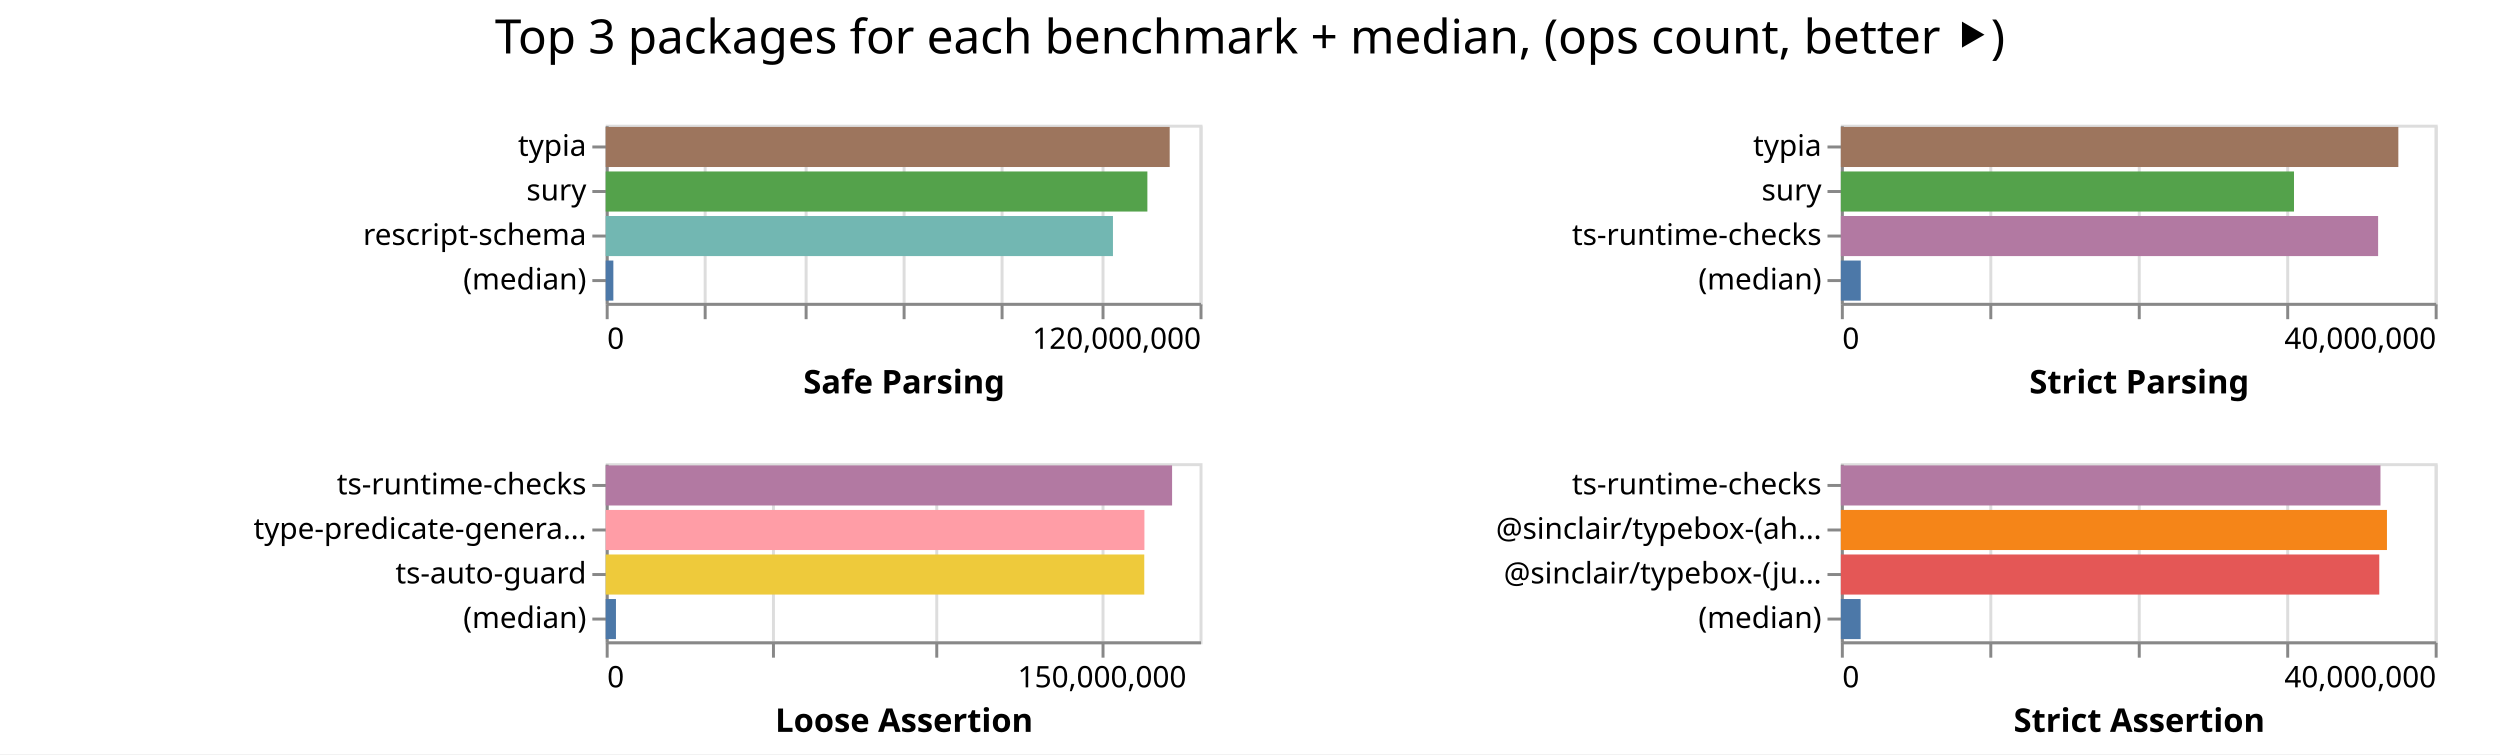
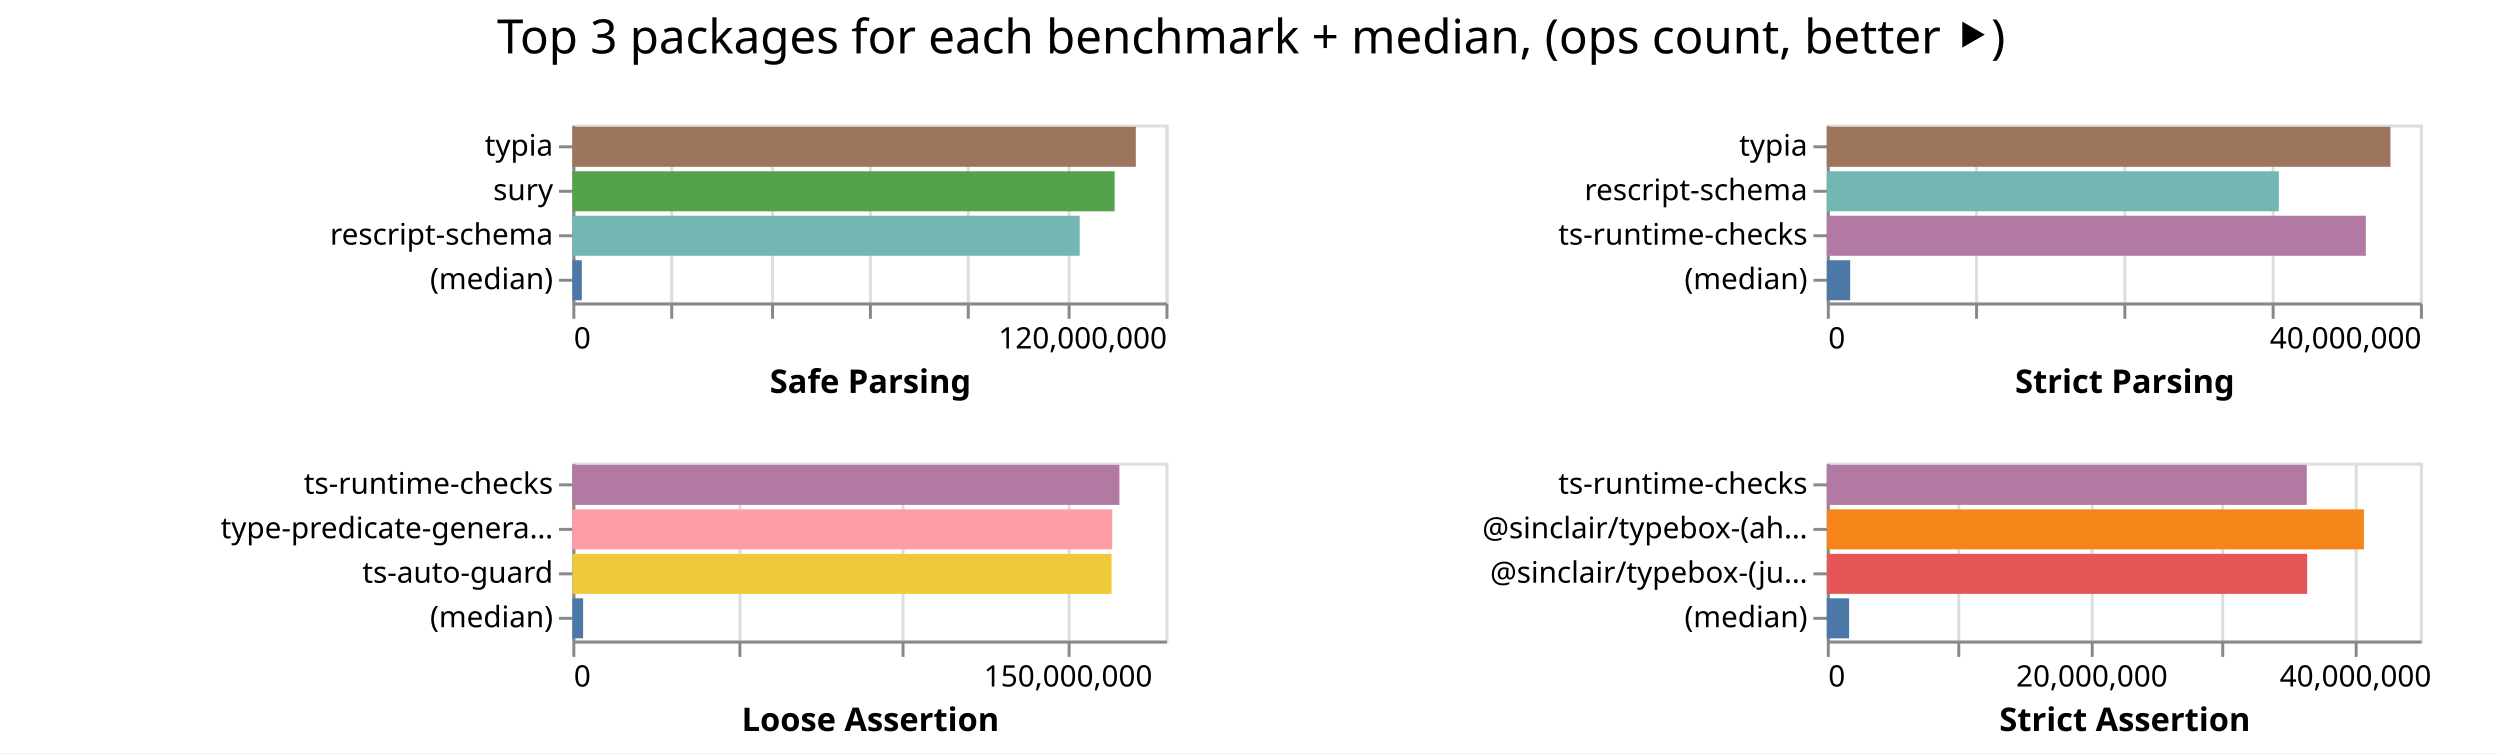
- <svg xmlns="http://www.w3.org/2000/svg" width="842" height="254" class="marks">
-   <path fill="#fff" d="M0 0h842v254H0z" />
+ <svg xmlns="http://www.w3.org/2000/svg" width="843" height="254" class="marks">
+   <path fill="#fff" d="M0 0h843v254H0z" />
  <g fill="none" stroke-miterlimit="10" aria-roledescription="group mark container" class="mark-group role-frame root">
-     <path d="M204 42" aria-hidden="true" class="background" />
+     <path d="M193 42" aria-hidden="true" class="background" />
    <g aria-roledescription="group mark container" class="mark-group role-scope child__Safe_Parsing_group">
-       <path stroke="#ddd" d="M204.5 42.5h200v60h-200Z" aria-hidden="true" class="background" />
+       <path stroke="#ddd" d="M193.5 42.5h200v60h-200Z" aria-hidden="true" class="background" />
      <g aria-hidden="true" class="mark-group role-axis">
-         <path d="M204.5 102.5" aria-hidden="true" class="background" pointer-events="none" />
+         <path d="M193.5 102.5" aria-hidden="true" class="background" pointer-events="none" />
        <g stroke="#ddd" class="mark-rule role-axis-grid" pointer-events="none">
-           <path d="M204.5 102.5v-60M237.5 102.5v-60M271.5 102.5v-60M304.5 102.5v-60M337.5 102.5v-60M371.5 102.5v-60M404.5 102.5v-60" />
+           <path d="M193.5 102.5v-60M226.5 102.5v-60M260.5 102.5v-60M293.5 102.5v-60M326.5 102.5v-60M360.5 102.5v-60M393.5 102.5v-60" />
        </g>
      </g>
      <g aria-label="X-axis titled 'Safe Parsing' for a linear scale with values from 0 to 120,000,000" aria-roledescription="axis" class="mark-group role-axis" pointer-events="none">
-         <path d="M204.5 102.5" aria-hidden="true" class="background" />
+         <path d="M193.5 102.5" aria-hidden="true" class="background" />
        <g stroke="#888" class="mark-rule role-axis-tick">
-           <path d="M204.5 102.5v5M237.5 102.5v5M271.5 102.5v5M304.5 102.5v5M337.5 102.5v5M371.5 102.5v5M404.5 102.5v5" />
+           <path d="M193.5 102.5v5M226.5 102.5v5M260.5 102.5v5M293.5 102.5v5M326.5 102.5v5M360.5 102.5v5M393.5 102.5v5" />
        </g>
        <g fill="#000" class="mark-text role-axis-label" font-family="sans-serif" font-size="10">
-           <text transform="translate(204.5 117.5)">0</text>
-           <text text-anchor="end" transform="translate(404.5 117.5)">120,000,000</text>
+           <text transform="translate(193.5 117.5)">0</text>
+           <text text-anchor="end" transform="translate(393.5 117.5)">120,000,000</text>
        </g>
-         <path stroke="#888" d="M204.5 102.5h200" class="mark-rule role-axis-domain" />
-         <text fill="#000" class="mark-text role-axis-title" font-family="sans-serif" font-size="11" font-weight="bold" text-anchor="middle" transform="translate(304.5 132.5)">Safe Parsing</text>
+         <path stroke="#888" d="M193.5 102.5h200" class="mark-rule role-axis-domain" />
+         <text fill="#000" class="mark-text role-axis-title" font-family="sans-serif" font-size="11" font-weight="bold" text-anchor="middle" transform="translate(293.5 132.5)">Safe Parsing</text>
      </g>
      <g aria-label="Y-axis for a discrete scale with 4 values: typia, sury, rescript-schema, (median)" aria-roledescription="axis" class="mark-group role-axis" pointer-events="none">
-         <path d="M204.5 42.5" aria-hidden="true" class="background" />
+         <path d="M193.5 42.5" aria-hidden="true" class="background" />
        <g stroke="#888" class="mark-rule role-axis-tick">
-           <path d="M204.5 49.5h-5M204.5 64.5h-5M204.5 79.5h-5M204.5 94.5h-5" />
+           <path d="M193.5 49.5h-5M193.5 64.5h-5M193.5 79.5h-5M193.5 94.5h-5" />
        </g>
        <g fill="#000" class="mark-text role-axis-label" font-family="sans-serif" font-size="10" text-anchor="end">
-           <text transform="translate(197.5 52.5)">typia</text>
-           <text transform="translate(197.5 67.5)">sury</text>
-           <text transform="translate(197.5 82.5)">rescript-schema</text>
-           <text transform="translate(197.5 97.5)">(median)</text>
+           <text transform="translate(186.5 52.5)">typia</text>
+           <text transform="translate(186.5 67.5)">sury</text>
+           <text transform="translate(186.5 82.5)">rescript-schema</text>
+           <text transform="translate(186.5 97.5)">(median)</text>
        </g>
-         <path stroke="#888" d="M204.5 42.5v60" class="mark-rule role-axis-domain" />
+         <path stroke="#888" d="M193.5 42.5v60" class="mark-rule role-axis-domain" />
      </g>
      <g aria-roledescription="rect mark container" class="mark-rect role-mark child__Safe_Parsing_marks">
-         <path fill="#9d755d" d="M204 42.75h189.954v13.5H204Z" aria-label="Safe Parsing: 113972346; name: typia" aria-roledescription="bar" />
-         <path fill="#54a24b" d="M204 57.75h182.436v13.5H204Z" aria-label="Safe Parsing: 109461400; name: sury" aria-roledescription="bar" />
-         <path fill="#72b7b2" d="M204 72.75h170.844v13.5H204Z" aria-label="Safe Parsing: 102506501; name: rescript-schema" aria-roledescription="bar" />
-         <path fill="#4c78a8" d="M204 87.75h2.577v13.5H204Z" aria-label="Safe Parsing: 1546085; name: (median)" aria-roledescription="bar" />
+         <path fill="#9d755d" d="M193 42.75h190v13.5H193Z" aria-label="Safe Parsing: 113999818; name: typia" aria-roledescription="bar" />
+         <path fill="#54a24b" d="M193 57.75h182.86v13.5H193Z" aria-label="Safe Parsing: 109716542; name: sury" aria-roledescription="bar" />
+         <path fill="#72b7b2" d="M193 72.75h171.078v13.5H193Z" aria-label="Safe Parsing: 102646854; name: rescript-schema" aria-roledescription="bar" />
+         <path fill="#4c78a8" d="M193 87.75h3.185v13.5H193Z" aria-label="Safe Parsing: 1911144; name: (median)" aria-roledescription="bar" />
      </g>
    </g>
    <g aria-roledescription="group mark container" class="mark-group role-scope child__Strict_Parsing_group">
-       <path stroke="#ddd" d="M620.5 42.5h200v60h-200Z" aria-hidden="true" class="background" />
+       <path stroke="#ddd" d="M616.5 42.5h200v60h-200Z" aria-hidden="true" class="background" />
      <g aria-hidden="true" class="mark-group role-axis">
-         <path d="M620.5 102.5" aria-hidden="true" class="background" pointer-events="none" />
+         <path d="M616.5 102.5" aria-hidden="true" class="background" pointer-events="none" />
        <g stroke="#ddd" class="mark-rule role-axis-grid" pointer-events="none">
-           <path d="M620.5 102.5v-60M670.5 102.5v-60M720.5 102.5v-60M770.5 102.5v-60M820.5 102.5v-60" />
+           <path d="M616.5 102.5v-60M666.5 102.5v-60M716.5 102.5v-60M766.5 102.5v-60M816.5 102.5v-60" />
        </g>
      </g>
      <g aria-label="X-axis titled 'Strict Parsing' for a linear scale with values from 0 to 40,000,000" aria-roledescription="axis" class="mark-group role-axis" pointer-events="none">
-         <path d="M620.5 102.5" aria-hidden="true" class="background" />
+         <path d="M616.5 102.5" aria-hidden="true" class="background" />
        <g stroke="#888" class="mark-rule role-axis-tick">
-           <path d="M620.5 102.5v5M670.5 102.5v5M720.5 102.5v5M770.5 102.5v5M820.5 102.5v5" />
+           <path d="M616.5 102.5v5M666.5 102.5v5M716.5 102.5v5M766.5 102.5v5M816.5 102.5v5" />
        </g>
        <g fill="#000" class="mark-text role-axis-label" font-family="sans-serif" font-size="10">
-           <text transform="translate(620.5 117.5)">0</text>
-           <text text-anchor="end" transform="translate(820.5 117.5)">40,000,000</text>
+           <text transform="translate(616.5 117.5)">0</text>
+           <text text-anchor="end" transform="translate(816.5 117.5)">40,000,000</text>
        </g>
-         <path stroke="#888" d="M620.5 102.5h200" class="mark-rule role-axis-domain" />
-         <text fill="#000" class="mark-text role-axis-title" font-family="sans-serif" font-size="11" font-weight="bold" text-anchor="middle" transform="translate(720.5 132.5)">Strict Parsing</text>
+         <path stroke="#888" d="M616.5 102.5h200" class="mark-rule role-axis-domain" />
+         <text fill="#000" class="mark-text role-axis-title" font-family="sans-serif" font-size="11" font-weight="bold" text-anchor="middle" transform="translate(716.5 132.5)">Strict Parsing</text>
      </g>
-       <g aria-label="Y-axis for a discrete scale with 4 values: typia, sury, ts-runtime-checks, (median)" aria-roledescription="axis" class="mark-group role-axis" pointer-events="none">
-         <path d="M620.5 42.5" aria-hidden="true" class="background" />
+       <g aria-label="Y-axis for a discrete scale with 4 values: typia, rescript-schema, ts-runtime-checks, (median)" aria-roledescription="axis" class="mark-group role-axis" pointer-events="none">
+         <path d="M616.5 42.5" aria-hidden="true" class="background" />
        <g stroke="#888" class="mark-rule role-axis-tick">
-           <path d="M620.5 49.5h-5M620.5 64.5h-5M620.5 79.5h-5M620.5 94.5h-5" />
+           <path d="M616.5 49.5h-5M616.5 64.5h-5M616.5 79.5h-5M616.5 94.5h-5" />
        </g>
        <g fill="#000" class="mark-text role-axis-label" font-family="sans-serif" font-size="10" text-anchor="end">
-           <text transform="translate(613.5 52.5)">typia</text>
-           <text transform="translate(613.5 67.5)">sury</text>
-           <text transform="translate(613.5 82.5)">ts-runtime-checks</text>
-           <text transform="translate(613.5 97.5)">(median)</text>
+           <text transform="translate(609.5 52.5)">typia</text>
+           <text transform="translate(609.5 67.5)">rescript-schema</text>
+           <text transform="translate(609.5 82.5)">ts-runtime-checks</text>
+           <text transform="translate(609.5 97.5)">(median)</text>
        </g>
-         <path stroke="#888" d="M620.5 42.5v60" class="mark-rule role-axis-domain" />
+         <path stroke="#888" d="M616.5 42.5v60" class="mark-rule role-axis-domain" />
      </g>
      <g aria-roledescription="rect mark container" class="mark-rect role-mark child__Strict_Parsing_marks">
-         <path fill="#9d755d" d="M620 42.75h187.76v13.5H620Z" aria-label="Strict Parsing: 37552108; name: typia" aria-roledescription="bar" />
-         <path fill="#54a24b" d="M620 57.75h152.616v13.5H620Z" aria-label="Strict Parsing: 30523170; name: sury" aria-roledescription="bar" />
-         <path fill="#b279a2" d="M620 72.75h180.95v13.5H620Z" aria-label="Strict Parsing: 36189868; name: ts-runtime-checks" aria-roledescription="bar" />
-         <path fill="#4c78a8" d="M620 87.75h6.7v13.5H620Z" aria-label="Strict Parsing: 1339854.5; name: (median)" aria-roledescription="bar" />
+         <path fill="#9d755d" d="M616 42.75h190.066v13.5H616Z" aria-label="Strict Parsing: 38013249; name: typia" aria-roledescription="bar" />
+         <path fill="#72b7b2" d="M616 57.75h152.421v13.5H616Z" aria-label="Strict Parsing: 30484234; name: rescript-schema" aria-roledescription="bar" />
+         <path fill="#b279a2" d="M616 72.75h181.758v13.5H616Z" aria-label="Strict Parsing: 36351675; name: ts-runtime-checks" aria-roledescription="bar" />
+         <path fill="#4c78a8" d="M616 87.75h7.88v13.5H616Z" aria-label="Strict Parsing: 1576069.5; name: (median)" aria-roledescription="bar" />
      </g>
    </g>
    <g aria-roledescription="group mark container" class="mark-group role-scope child__Loose_Assertion_group">
-       <path stroke="#ddd" d="M204.5 156.5h200v60h-200Z" aria-hidden="true" class="background" />
+       <path stroke="#ddd" d="M193.5 156.5h200v60h-200Z" aria-hidden="true" class="background" />
      <g aria-hidden="true" class="mark-group role-axis">
-         <path d="M204.5 216.5" aria-hidden="true" class="background" pointer-events="none" />
+         <path d="M193.5 216.5" aria-hidden="true" class="background" pointer-events="none" />
        <g stroke="#ddd" class="mark-rule role-axis-grid" pointer-events="none">
-           <path d="M204.5 216.5v-60M260.5 216.5v-60M315.5 216.5v-60M371.5 216.5v-60" />
+           <path d="M193.5 216.5v-60M249.5 216.5v-60M304.5 216.5v-60M360.5 216.5v-60" />
        </g>
      </g>
      <g aria-label="X-axis titled 'Loose Assertion' for a linear scale with values from 0 to 180,000,000" aria-roledescription="axis" class="mark-group role-axis" pointer-events="none">
-         <path d="M204.5 216.5" aria-hidden="true" class="background" />
+         <path d="M193.5 216.5" aria-hidden="true" class="background" />
        <g stroke="#888" class="mark-rule role-axis-tick">
-           <path d="M204.5 216.5v5M260.5 216.5v5M315.5 216.5v5M371.5 216.5v5" />
+           <path d="M193.5 216.5v5M249.5 216.5v5M304.5 216.5v5M360.5 216.5v5" />
        </g>
        <g fill="#000" class="mark-text role-axis-label" font-family="sans-serif" font-size="10">
-           <text transform="translate(204.5 231.5)">0</text>
-           <text text-anchor="middle" transform="translate(371.167 231.5)">150,000,000</text>
+           <text transform="translate(193.5 231.5)">0</text>
+           <text text-anchor="middle" transform="translate(360.167 231.5)">150,000,000</text>
        </g>
-         <path stroke="#888" d="M204.5 216.5h200" class="mark-rule role-axis-domain" />
-         <text fill="#000" class="mark-text role-axis-title" font-family="sans-serif" font-size="11" font-weight="bold" text-anchor="middle" transform="translate(304.5 246.5)">Loose Assertion</text>
+         <path stroke="#888" d="M193.5 216.5h200" class="mark-rule role-axis-domain" />
+         <text fill="#000" class="mark-text role-axis-title" font-family="sans-serif" font-size="11" font-weight="bold" text-anchor="middle" transform="translate(293.5 246.5)">Loose Assertion</text>
      </g>
      <g aria-label="Y-axis for a discrete scale with 4 values: ts-runtime-checks, type-predicate-generator, ts-auto-guard, (median)" aria-roledescription="axis" class="mark-group role-axis" pointer-events="none">
-         <path d="M204.5 156.5" aria-hidden="true" class="background" />
+         <path d="M193.5 156.5" aria-hidden="true" class="background" />
        <g stroke="#888" class="mark-rule role-axis-tick">
-           <path d="M204.5 163.5h-5M204.5 178.5h-5M204.5 193.5h-5M204.5 208.5h-5" />
+           <path d="M193.5 163.5h-5M193.5 178.5h-5M193.5 193.5h-5M193.5 208.5h-5" />
        </g>
        <g fill="#000" class="mark-text role-axis-label" font-family="sans-serif" font-size="10" text-anchor="end">
-           <text transform="translate(197.5 166.5)">ts-runtime-checks</text>
-           <text transform="translate(197.5 181.5)">type-predicate-genera…</text>
-           <text transform="translate(197.5 196.5)">ts-auto-guard</text>
-           <text transform="translate(197.5 211.5)">(median)</text>
+           <text transform="translate(186.5 166.5)">ts-runtime-checks</text>
+           <text transform="translate(186.5 181.5)">type-predicate-genera…</text>
+           <text transform="translate(186.5 196.5)">ts-auto-guard</text>
+           <text transform="translate(186.5 211.5)">(median)</text>
        </g>
-         <path stroke="#888" d="M204.5 156.5v60" class="mark-rule role-axis-domain" />
+         <path stroke="#888" d="M193.5 156.5v60" class="mark-rule role-axis-domain" />
      </g>
      <g aria-roledescription="rect mark container" class="mark-rect role-mark child__Loose_Assertion_marks">
-         <path fill="#b279a2" d="M204 156.75h190.759v13.5H204Z" aria-label="Loose Assertion: 171682672; name: ts-runtime-checks" aria-roledescription="bar" />
-         <path fill="#ff9da6" d="M204 171.75h181.44v13.5H204Z" aria-label="Loose Assertion: 163296083; name: type-predicate-generator" aria-roledescription="bar" />
-         <path fill="#eeca3b" d="M204 186.75h181.39v13.5H204Z" aria-label="Loose Assertion: 163251468; name: ts-auto-guard" aria-roledescription="bar" />
-         <path fill="#4c78a8" d="M204 201.75h3.454v13.5H204Z" aria-label="Loose Assertion: 3108691; name: (median)" aria-roledescription="bar" />
+         <path fill="#b279a2" d="M193 156.75h184.467v13.5H193Z" aria-label="Loose Assertion: 166020099; name: ts-runtime-checks" aria-roledescription="bar" />
+         <path fill="#ff9da6" d="M193 171.75h182.043v13.5H193Z" aria-label="Loose Assertion: 163838582; name: type-predicate-generator" aria-roledescription="bar" />
+         <path fill="#eeca3b" d="M193 186.75h181.81v13.5H193Z" aria-label="Loose Assertion: 163628655; name: ts-auto-guard" aria-roledescription="bar" />
+         <path fill="#4c78a8" d="M193 201.75h3.623v13.5H193Z" aria-label="Loose Assertion: 3260556; name: (median)" aria-roledescription="bar" />
      </g>
    </g>
    <g aria-roledescription="group mark container" class="mark-group role-scope child__Strict_Assertion_group">
-       <path stroke="#ddd" d="M620.5 156.5h200v60h-200Z" aria-hidden="true" class="background" />
+       <path stroke="#ddd" d="M616.5 156.5h200v60h-200Z" aria-hidden="true" class="background" />
      <g aria-hidden="true" class="mark-group role-axis">
-         <path d="M620.5 216.5" aria-hidden="true" class="background" pointer-events="none" />
+         <path d="M616.5 216.5" aria-hidden="true" class="background" pointer-events="none" />
        <g stroke="#ddd" class="mark-rule role-axis-grid" pointer-events="none">
-           <path d="M620.5 216.5v-60M670.5 216.5v-60M720.5 216.5v-60M770.5 216.5v-60M820.5 216.5v-60" />
+           <path d="M616.5 216.5v-60M660.5 216.5v-60M705.5 216.5v-60M749.5 216.5v-60M794.5 216.5v-60" />
        </g>
      </g>
-       <g aria-label="X-axis titled 'Strict Assertion' for a linear scale with values from 0 to 40,000,000" aria-roledescription="axis" class="mark-group role-axis" pointer-events="none">
-         <path d="M620.5 216.5" aria-hidden="true" class="background" />
+       <g aria-label="X-axis titled 'Strict Assertion' for a linear scale with values from 0 to 45,000,000" aria-roledescription="axis" class="mark-group role-axis" pointer-events="none">
+         <path d="M616.5 216.5" aria-hidden="true" class="background" />
        <g stroke="#888" class="mark-rule role-axis-tick">
-           <path d="M620.5 216.5v5M670.5 216.5v5M720.5 216.5v5M770.5 216.5v5M820.5 216.5v5" />
+           <path d="M616.5 216.5v5M660.5 216.5v5M705.5 216.5v5M749.5 216.5v5M794.5 216.5v5" />
        </g>
        <g fill="#000" class="mark-text role-axis-label" font-family="sans-serif" font-size="10">
-           <text transform="translate(620.5 231.5)">0</text>
-           <text text-anchor="end" transform="translate(820.5 231.5)">40,000,000</text>
+           <text transform="translate(616.5 231.5)">0</text>
+           <text text-anchor="middle" transform="translate(705.389 231.5)">20,000,000</text>
+           <text text-anchor="middle" transform="translate(794.278 231.5)">40,000,000</text>
        </g>
-         <path stroke="#888" d="M620.5 216.5h200" class="mark-rule role-axis-domain" />
-         <text fill="#000" class="mark-text role-axis-title" font-family="sans-serif" font-size="11" font-weight="bold" text-anchor="middle" transform="translate(720.5 246.5)">Strict Assertion</text>
+         <path stroke="#888" d="M616.5 216.5h200" class="mark-rule role-axis-domain" />
+         <text fill="#000" class="mark-text role-axis-title" font-family="sans-serif" font-size="11" font-weight="bold" text-anchor="middle" transform="translate(716.5 246.5)">Strict Assertion</text>
      </g>
      <g aria-label="Y-axis for a discrete scale with 4 values: ts-runtime-checks, @sinclair/typebox-(ahead-of-time), @sinclair/typebox-(just-in-time), (median)" aria-roledescription="axis" class="mark-group role-axis" pointer-events="none">
-         <path d="M620.5 156.5" aria-hidden="true" class="background" />
+         <path d="M616.5 156.5" aria-hidden="true" class="background" />
        <g stroke="#888" class="mark-rule role-axis-tick">
-           <path d="M620.5 163.5h-5M620.5 178.5h-5M620.5 193.5h-5M620.5 208.5h-5" />
+           <path d="M616.5 163.5h-5M616.5 178.5h-5M616.5 193.5h-5M616.5 208.5h-5" />
        </g>
        <g fill="#000" class="mark-text role-axis-label" font-family="sans-serif" font-size="10" text-anchor="end">
-           <text transform="translate(613.5 166.5)">ts-runtime-checks</text>
-           <text transform="translate(613.5 181.5)">@sinclair/typebox-(ah…</text>
-           <text transform="translate(613.5 196.5)">@sinclair/typebox-(ju…</text>
-           <text transform="translate(613.5 211.5)">(median)</text>
+           <text transform="translate(609.5 166.5)">ts-runtime-checks</text>
+           <text transform="translate(609.5 181.5)">@sinclair/typebox-(ah…</text>
+           <text transform="translate(609.5 196.5)">@sinclair/typebox-(ju…</text>
+           <text transform="translate(609.5 211.5)">(median)</text>
        </g>
-         <path stroke="#888" d="M620.5 156.5v60" class="mark-rule role-axis-domain" />
+         <path stroke="#888" d="M616.5 156.5v60" class="mark-rule role-axis-domain" />
      </g>
      <g aria-roledescription="rect mark container" class="mark-rect role-mark child__Strict_Assertion_marks">
-         <path fill="#b279a2" d="M620 156.75h181.742v13.5H620Z" aria-label="Strict Assertion: 36348413; name: ts-runtime-checks" aria-roledescription="bar" />
-         <path fill="#f58518" d="M620 171.75h183.927v13.5H620Z" aria-label="Strict Assertion: 36785468; name: @sinclair/typebox-(ahead-of-time)" aria-roledescription="bar" />
-         <path fill="#e45756" d="M620 186.75h181.341v13.5H620Z" aria-label="Strict Assertion: 36268287; name: @sinclair/typebox-(just-in-time)" aria-roledescription="bar" />
-         <path fill="#4c78a8" d="M620 201.75h6.659v13.5H620Z" aria-label="Strict Assertion: 1331727; name: (median)" aria-roledescription="bar" />
+         <path fill="#b279a2" d="M616 156.75h161.84v13.5H616Z" aria-label="Strict Assertion: 36414011; name: ts-runtime-checks" aria-roledescription="bar" />
+         <path fill="#f58518" d="M616 171.75h181.112v13.5H616Z" aria-label="Strict Assertion: 40750204; name: @sinclair/typebox-(ahead-of-time)" aria-roledescription="bar" />
+         <path fill="#e45756" d="M616 186.75h161.98v13.5H616Z" aria-label="Strict Assertion: 36445544; name: @sinclair/typebox-(just-in-time)" aria-roledescription="bar" />
+         <path fill="#4c78a8" d="M616 201.75h7.522v13.5H616Z" aria-label="Strict Assertion: 1692453.5; name: (median)" aria-roledescription="bar" />
      </g>
    </g>
    <g class="mark-group role-title">
-       <path d="M421 5" aria-hidden="true" class="background" pointer-events="none" />
-       <text fill="#000" aria-label="Title text 'Top 3 packages for each benchmark + median, (ops count, better ⯈)'" aria-roledescription="title" class="mark-text role-title-text" font-family="sans-serif" font-size="16" pointer-events="none" text-anchor="middle" transform="translate(421 18)">Top 3 packages for each benchmark + median, (ops count, better ⯈)</text>
+       <path d="M421.889 5" aria-hidden="true" class="background" pointer-events="none" />
+       <text fill="#000" aria-label="Title text 'Top 3 packages for each benchmark + median, (ops count, better ⯈)'" aria-roledescription="title" class="mark-text role-title-text" font-family="sans-serif" font-size="16" pointer-events="none" text-anchor="middle" transform="translate(421.889 18)">Top 3 packages for each benchmark + median, (ops count, better ⯈)</text>
    </g>
  </g>
</svg>
